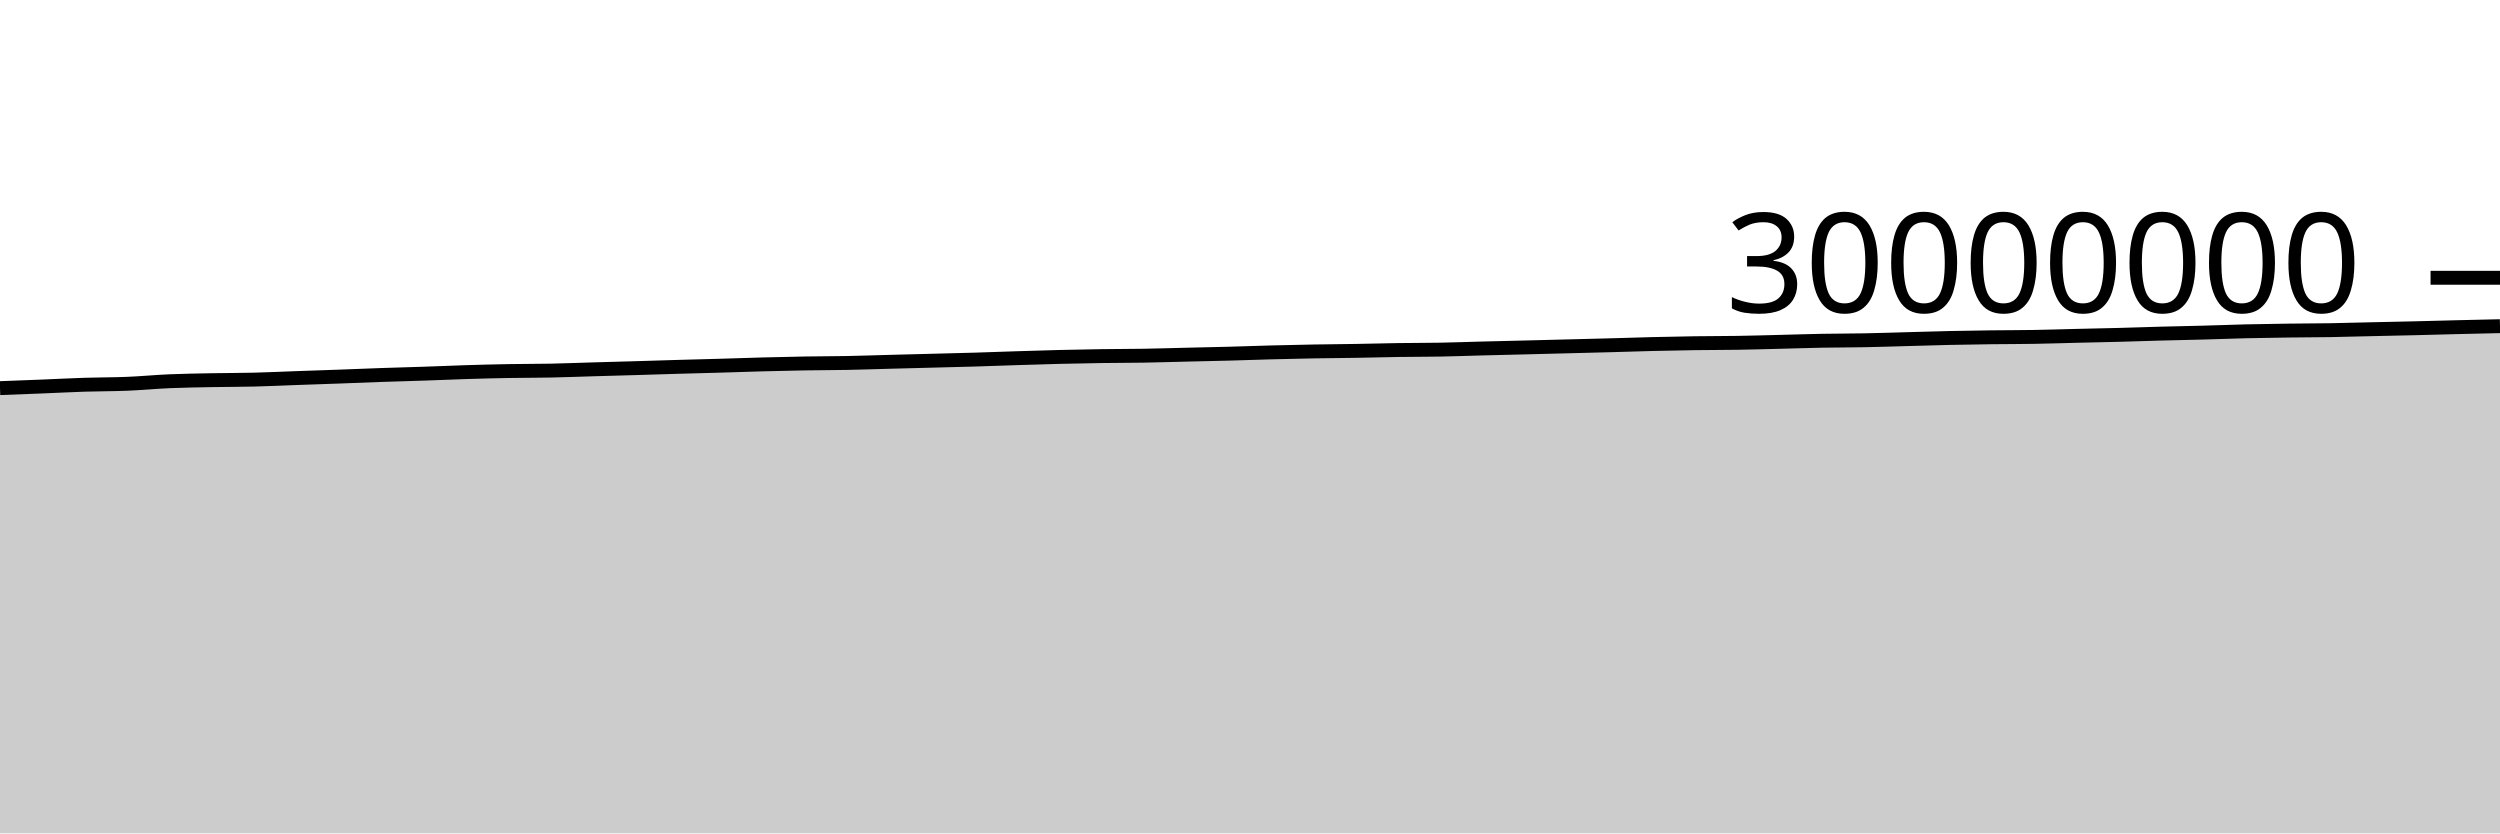
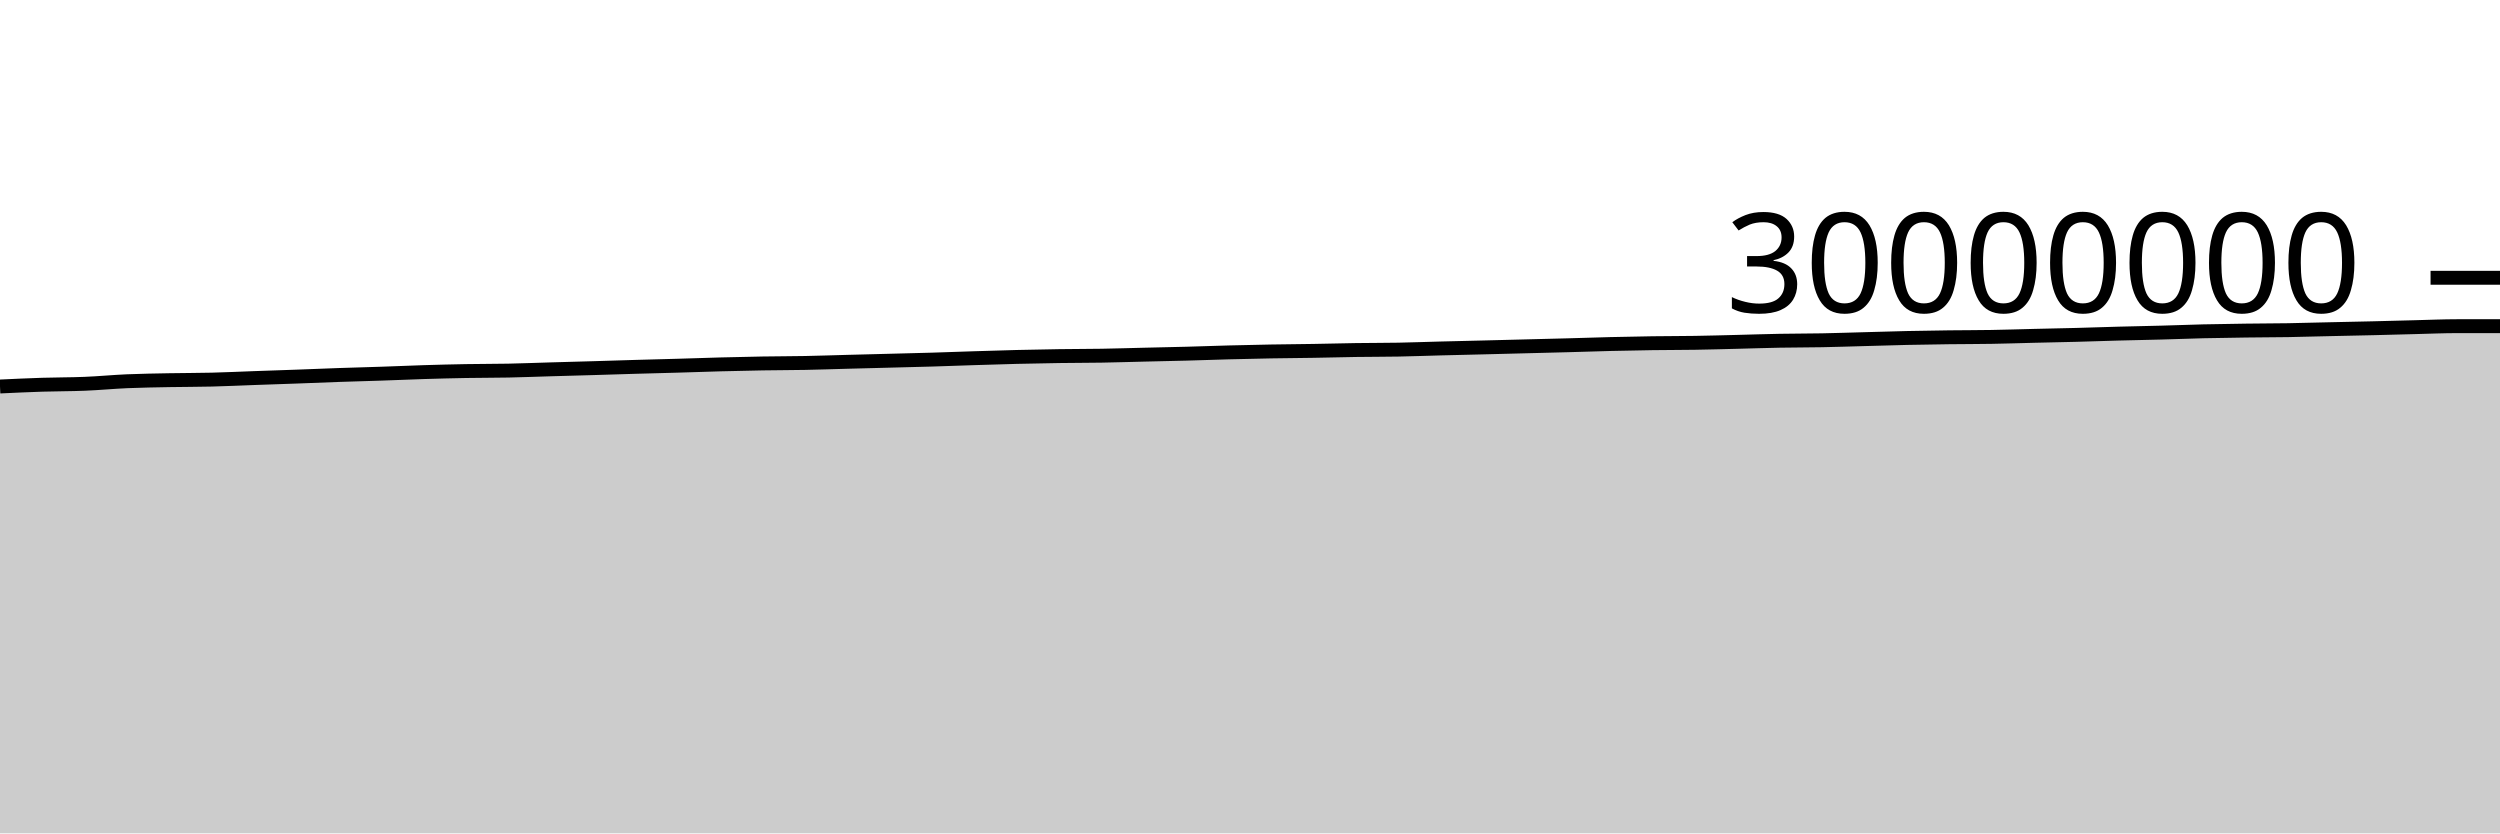
<svg xmlns="http://www.w3.org/2000/svg" viewBox="0 0 180 60">
  <g transform="translate(0,20)">
-     <path class="area" fill="rgba(0, 0, 0, 0.2)" d="M0,7.945C1.017,7.907,2.034,7.868,3.051,7.828C4.068,7.787,5.085,7.733,6.102,7.7C7.119,7.668,8.136,7.675,9.153,7.633C10.169,7.592,11.186,7.493,12.203,7.449C13.22,7.406,14.237,7.392,15.254,7.372C16.271,7.353,17.288,7.358,18.305,7.332C19.322,7.307,20.339,7.258,21.356,7.221C22.373,7.185,23.39,7.152,24.407,7.115C25.424,7.077,26.441,7.034,27.458,6.999C28.475,6.963,29.492,6.939,30.508,6.904C31.525,6.87,32.542,6.823,33.559,6.792C34.576,6.76,35.593,6.734,36.61,6.716C37.627,6.698,38.644,6.703,39.661,6.683C40.678,6.662,41.695,6.621,42.712,6.592C43.729,6.562,44.746,6.536,45.763,6.506C46.78,6.477,47.797,6.442,48.814,6.413C49.831,6.384,50.847,6.36,51.864,6.33C52.881,6.301,53.898,6.264,54.915,6.236C55.932,6.209,56.949,6.185,57.966,6.168C58.983,6.151,60,6.152,61.017,6.133C62.034,6.113,63.051,6.077,64.068,6.05C65.085,6.024,66.102,5.998,67.119,5.971C68.136,5.944,69.153,5.922,70.169,5.891C71.186,5.861,72.203,5.821,73.22,5.789C74.237,5.756,75.254,5.724,76.271,5.699C77.288,5.674,78.305,5.653,79.322,5.639C80.339,5.624,81.356,5.627,82.373,5.61C83.39,5.593,84.407,5.56,85.424,5.536C86.441,5.512,87.458,5.492,88.475,5.465C89.492,5.437,90.508,5.398,91.525,5.372C92.542,5.345,93.559,5.322,94.576,5.304C95.593,5.286,96.61,5.28,97.627,5.263C98.644,5.246,99.661,5.217,100.678,5.202C101.695,5.187,102.712,5.192,103.729,5.173C104.746,5.154,105.763,5.115,106.78,5.089C107.797,5.063,108.814,5.04,109.831,5.015C110.847,4.99,111.864,4.963,112.881,4.937C113.898,4.911,114.915,4.886,115.932,4.859C116.949,4.831,117.966,4.796,118.983,4.771C120,4.746,121.017,4.725,122.034,4.711C123.051,4.696,124.068,4.701,125.085,4.684C126.102,4.668,127.119,4.638,128.136,4.613C129.153,4.588,130.169,4.552,131.186,4.534C132.203,4.515,133.22,4.52,134.237,4.5C135.254,4.481,136.271,4.445,137.288,4.418C138.305,4.39,139.322,4.357,140.339,4.335C141.356,4.313,142.373,4.297,143.39,4.284C144.407,4.272,145.424,4.275,146.441,4.257C147.458,4.24,148.475,4.206,149.492,4.181C150.508,4.157,151.525,4.138,152.542,4.111C153.559,4.084,154.576,4.047,155.593,4.02C156.61,3.992,157.627,3.975,158.644,3.947C159.661,3.92,160.678,3.878,161.695,3.854C162.712,3.83,163.729,3.816,164.746,3.802C165.763,3.788,166.78,3.789,167.797,3.772C168.814,3.755,169.831,3.724,170.847,3.701C171.864,3.678,172.881,3.658,173.898,3.634C174.915,3.609,175.932,3.58,176.949,3.555C177.966,3.53,178.983,3.507,180,3.484L180,40C178.983,40,177.966,40,176.949,40C175.932,40,174.915,40,173.898,40C172.881,40,171.864,40,170.847,40C169.831,40,168.814,40,167.797,40C166.78,40,165.763,40,164.746,40C163.729,40,162.712,40,161.695,40C160.678,40,159.661,40,158.644,40C157.627,40,156.61,40,155.593,40C154.576,40,153.559,40,152.542,40C151.525,40,150.508,40,149.492,40C148.475,40,147.458,40,146.441,40C145.424,40,144.407,40,143.39,40C142.373,40,141.356,40,140.339,40C139.322,40,138.305,40,137.288,40C136.271,40,135.254,40,134.237,40C133.22,40,132.203,40,131.186,40C130.169,40,129.153,40,128.136,40C127.119,40,126.102,40,125.085,40C124.068,40,123.051,40,122.034,40C121.017,40,120,40,118.983,40C117.966,40,116.949,40,115.932,40C114.915,40,113.898,40,112.881,40C111.864,40,110.847,40,109.831,40C108.814,40,107.797,40,106.78,40C105.763,40,104.746,40,103.729,40C102.712,40,101.695,40,100.678,40C99.661,40,98.644,40,97.627,40C96.61,40,95.593,40,94.576,40C93.559,40,92.542,40,91.525,40C90.508,40,89.492,40,88.475,40C87.458,40,86.441,40,85.424,40C84.407,40,83.39,40,82.373,40C81.356,40,80.339,40,79.322,40C78.305,40,77.288,40,76.271,40C75.254,40,74.237,40,73.22,40C72.203,40,71.186,40,70.169,40C69.153,40,68.136,40,67.119,40C66.102,40,65.085,40,64.068,40C63.051,40,62.034,40,61.017,40C60,40,58.983,40,57.966,40C56.949,40,55.932,40,54.915,40C53.898,40,52.881,40,51.864,40C50.847,40,49.831,40,48.814,40C47.797,40,46.78,40,45.763,40C44.746,40,43.729,40,42.712,40C41.695,40,40.678,40,39.661,40C38.644,40,37.627,40,36.61,40C35.593,40,34.576,40,33.559,40C32.542,40,31.525,40,30.508,40C29.492,40,28.475,40,27.458,40C26.441,40,25.424,40,24.407,40C23.39,40,22.373,40,21.356,40C20.339,40,19.322,40,18.305,40C17.288,40,16.271,40,15.254,40C14.237,40,13.22,40,12.203,40C11.186,40,10.169,40,9.153,40C8.136,40,7.119,40,6.102,40C5.085,40,4.068,40,3.051,40C2.034,40,1.017,40,0,40Z" />
-     <path class="line" stroke="black" fill="none" d="M0,7.945C1.017,7.907,2.034,7.868,3.051,7.828C4.068,7.787,5.085,7.733,6.102,7.7C7.119,7.668,8.136,7.675,9.153,7.633C10.169,7.592,11.186,7.493,12.203,7.449C13.22,7.406,14.237,7.392,15.254,7.372C16.271,7.353,17.288,7.358,18.305,7.332C19.322,7.307,20.339,7.258,21.356,7.221C22.373,7.185,23.39,7.152,24.407,7.115C25.424,7.077,26.441,7.034,27.458,6.999C28.475,6.963,29.492,6.939,30.508,6.904C31.525,6.87,32.542,6.823,33.559,6.792C34.576,6.76,35.593,6.734,36.61,6.716C37.627,6.698,38.644,6.703,39.661,6.683C40.678,6.662,41.695,6.621,42.712,6.592C43.729,6.562,44.746,6.536,45.763,6.506C46.78,6.477,47.797,6.442,48.814,6.413C49.831,6.384,50.847,6.36,51.864,6.33C52.881,6.301,53.898,6.264,54.915,6.236C55.932,6.209,56.949,6.185,57.966,6.168C58.983,6.151,60,6.152,61.017,6.133C62.034,6.113,63.051,6.077,64.068,6.05C65.085,6.024,66.102,5.998,67.119,5.971C68.136,5.944,69.153,5.922,70.169,5.891C71.186,5.861,72.203,5.821,73.22,5.789C74.237,5.756,75.254,5.724,76.271,5.699C77.288,5.674,78.305,5.653,79.322,5.639C80.339,5.624,81.356,5.627,82.373,5.61C83.39,5.593,84.407,5.56,85.424,5.536C86.441,5.512,87.458,5.492,88.475,5.465C89.492,5.437,90.508,5.398,91.525,5.372C92.542,5.345,93.559,5.322,94.576,5.304C95.593,5.286,96.61,5.28,97.627,5.263C98.644,5.246,99.661,5.217,100.678,5.202C101.695,5.187,102.712,5.192,103.729,5.173C104.746,5.154,105.763,5.115,106.78,5.089C107.797,5.063,108.814,5.04,109.831,5.015C110.847,4.99,111.864,4.963,112.881,4.937C113.898,4.911,114.915,4.886,115.932,4.859C116.949,4.831,117.966,4.796,118.983,4.771C120,4.746,121.017,4.725,122.034,4.711C123.051,4.696,124.068,4.701,125.085,4.684C126.102,4.668,127.119,4.638,128.136,4.613C129.153,4.588,130.169,4.552,131.186,4.534C132.203,4.515,133.22,4.52,134.237,4.5C135.254,4.481,136.271,4.445,137.288,4.418C138.305,4.39,139.322,4.357,140.339,4.335C141.356,4.313,142.373,4.297,143.39,4.284C144.407,4.272,145.424,4.275,146.441,4.257C147.458,4.24,148.475,4.206,149.492,4.181C150.508,4.157,151.525,4.138,152.542,4.111C153.559,4.084,154.576,4.047,155.593,4.02C156.61,3.992,157.627,3.975,158.644,3.947C159.661,3.92,160.678,3.878,161.695,3.854C162.712,3.83,163.729,3.816,164.746,3.802C165.763,3.788,166.78,3.789,167.797,3.772C168.814,3.755,169.831,3.724,170.847,3.701C171.864,3.678,172.881,3.658,173.898,3.634C174.915,3.609,175.932,3.58,176.949,3.555C177.966,3.53,178.983,3.507,180,3.484" />
+     <path class="area" fill="rgba(0, 0, 0, 0.2)" d="M0,7.828C1.017,7.78,2.034,7.733,3.051,7.7C4.068,7.668,5.085,7.675,6.102,7.633C7.119,7.592,8.136,7.493,9.153,7.449C10.169,7.406,11.186,7.392,12.203,7.372C13.22,7.353,14.237,7.358,15.254,7.332C16.271,7.307,17.288,7.258,18.305,7.221C19.322,7.185,20.339,7.152,21.356,7.115C22.373,7.077,23.39,7.034,24.407,6.999C25.424,6.963,26.441,6.939,27.458,6.904C28.475,6.87,29.492,6.823,30.508,6.792C31.525,6.76,32.542,6.734,33.559,6.716C34.576,6.698,35.593,6.703,36.61,6.683C37.627,6.662,38.644,6.621,39.661,6.592C40.678,6.562,41.695,6.536,42.712,6.506C43.729,6.477,44.746,6.442,45.763,6.413C46.78,6.384,47.797,6.36,48.814,6.33C49.831,6.301,50.847,6.264,51.864,6.236C52.881,6.209,53.898,6.185,54.915,6.168C55.932,6.151,56.949,6.152,57.966,6.133C58.983,6.113,60,6.077,61.017,6.05C62.034,6.024,63.051,5.998,64.068,5.971C65.085,5.944,66.102,5.922,67.119,5.891C68.136,5.861,69.153,5.821,70.169,5.789C71.186,5.756,72.203,5.724,73.22,5.699C74.237,5.674,75.254,5.653,76.271,5.639C77.288,5.624,78.305,5.627,79.322,5.61C80.339,5.593,81.356,5.56,82.373,5.536C83.39,5.512,84.407,5.492,85.424,5.465C86.441,5.437,87.458,5.398,88.475,5.372C89.492,5.345,90.508,5.322,91.525,5.304C92.542,5.286,93.559,5.28,94.576,5.263C95.593,5.246,96.61,5.217,97.627,5.202C98.644,5.187,99.661,5.192,100.678,5.173C101.695,5.154,102.712,5.115,103.729,5.089C104.746,5.063,105.763,5.04,106.78,5.015C107.797,4.99,108.814,4.963,109.831,4.937C110.847,4.911,111.864,4.886,112.881,4.859C113.898,4.831,114.915,4.796,115.932,4.771C116.949,4.746,117.966,4.725,118.983,4.711C120,4.696,121.017,4.701,122.034,4.684C123.051,4.668,124.068,4.638,125.085,4.613C126.102,4.588,127.119,4.552,128.136,4.534C129.153,4.515,130.169,4.52,131.186,4.5C132.203,4.481,133.22,4.445,134.237,4.418C135.254,4.39,136.271,4.357,137.288,4.335C138.305,4.313,139.322,4.297,140.339,4.284C141.356,4.272,142.373,4.275,143.39,4.257C144.407,4.24,145.424,4.206,146.441,4.181C147.458,4.157,148.475,4.138,149.492,4.111C150.508,4.084,151.525,4.047,152.542,4.02C153.559,3.992,154.576,3.975,155.593,3.947C156.61,3.92,157.627,3.878,158.644,3.854C159.661,3.83,160.678,3.816,161.695,3.802C162.712,3.788,163.729,3.789,164.746,3.772C165.763,3.755,166.78,3.724,167.797,3.701C168.814,3.678,169.831,3.658,170.847,3.634C171.864,3.609,172.881,3.58,173.898,3.555C174.915,3.53,175.932,3.484,176.949,3.484C177.966,3.484,178.983,3.484,180,3.484L180,40C178.983,40,177.966,40,176.949,40C175.932,40,174.915,40,173.898,40C172.881,40,171.864,40,170.847,40C169.831,40,168.814,40,167.797,40C166.78,40,165.763,40,164.746,40C163.729,40,162.712,40,161.695,40C160.678,40,159.661,40,158.644,40C157.627,40,156.61,40,155.593,40C154.576,40,153.559,40,152.542,40C151.525,40,150.508,40,149.492,40C148.475,40,147.458,40,146.441,40C145.424,40,144.407,40,143.39,40C142.373,40,141.356,40,140.339,40C139.322,40,138.305,40,137.288,40C136.271,40,135.254,40,134.237,40C133.22,40,132.203,40,131.186,40C130.169,40,129.153,40,128.136,40C127.119,40,126.102,40,125.085,40C124.068,40,123.051,40,122.034,40C121.017,40,120,40,118.983,40C117.966,40,116.949,40,115.932,40C114.915,40,113.898,40,112.881,40C111.864,40,110.847,40,109.831,40C108.814,40,107.797,40,106.78,40C105.763,40,104.746,40,103.729,40C102.712,40,101.695,40,100.678,40C99.661,40,98.644,40,97.627,40C96.61,40,95.593,40,94.576,40C93.559,40,92.542,40,91.525,40C90.508,40,89.492,40,88.475,40C87.458,40,86.441,40,85.424,40C84.407,40,83.39,40,82.373,40C81.356,40,80.339,40,79.322,40C78.305,40,77.288,40,76.271,40C75.254,40,74.237,40,73.22,40C72.203,40,71.186,40,70.169,40C69.153,40,68.136,40,67.119,40C66.102,40,65.085,40,64.068,40C63.051,40,62.034,40,61.017,40C60,40,58.983,40,57.966,40C56.949,40,55.932,40,54.915,40C53.898,40,52.881,40,51.864,40C50.847,40,49.831,40,48.814,40C47.797,40,46.78,40,45.763,40C44.746,40,43.729,40,42.712,40C41.695,40,40.678,40,39.661,40C38.644,40,37.627,40,36.61,40C35.593,40,34.576,40,33.559,40C32.542,40,31.525,40,30.508,40C29.492,40,28.475,40,27.458,40C26.441,40,25.424,40,24.407,40C23.39,40,22.373,40,21.356,40C20.339,40,19.322,40,18.305,40C17.288,40,16.271,40,15.254,40C14.237,40,13.22,40,12.203,40C11.186,40,10.169,40,9.153,40C8.136,40,7.119,40,6.102,40C5.085,40,4.068,40,3.051,40C2.034,40,1.017,40,0,40Z" />
+     <path class="line" stroke="black" fill="none" d="M0,7.828C1.017,7.78,2.034,7.733,3.051,7.7C4.068,7.668,5.085,7.675,6.102,7.633C7.119,7.592,8.136,7.493,9.153,7.449C10.169,7.406,11.186,7.392,12.203,7.372C13.22,7.353,14.237,7.358,15.254,7.332C16.271,7.307,17.288,7.258,18.305,7.221C19.322,7.185,20.339,7.152,21.356,7.115C22.373,7.077,23.39,7.034,24.407,6.999C25.424,6.963,26.441,6.939,27.458,6.904C28.475,6.87,29.492,6.823,30.508,6.792C31.525,6.76,32.542,6.734,33.559,6.716C34.576,6.698,35.593,6.703,36.61,6.683C37.627,6.662,38.644,6.621,39.661,6.592C40.678,6.562,41.695,6.536,42.712,6.506C43.729,6.477,44.746,6.442,45.763,6.413C46.78,6.384,47.797,6.36,48.814,6.33C49.831,6.301,50.847,6.264,51.864,6.236C52.881,6.209,53.898,6.185,54.915,6.168C55.932,6.151,56.949,6.152,57.966,6.133C58.983,6.113,60,6.077,61.017,6.05C62.034,6.024,63.051,5.998,64.068,5.971C65.085,5.944,66.102,5.922,67.119,5.891C68.136,5.861,69.153,5.821,70.169,5.789C71.186,5.756,72.203,5.724,73.22,5.699C74.237,5.674,75.254,5.653,76.271,5.639C77.288,5.624,78.305,5.627,79.322,5.61C80.339,5.593,81.356,5.56,82.373,5.536C83.39,5.512,84.407,5.492,85.424,5.465C86.441,5.437,87.458,5.398,88.475,5.372C89.492,5.345,90.508,5.322,91.525,5.304C92.542,5.286,93.559,5.28,94.576,5.263C95.593,5.246,96.61,5.217,97.627,5.202C98.644,5.187,99.661,5.192,100.678,5.173C101.695,5.154,102.712,5.115,103.729,5.089C104.746,5.063,105.763,5.04,106.78,5.015C107.797,4.99,108.814,4.963,109.831,4.937C110.847,4.911,111.864,4.886,112.881,4.859C113.898,4.831,114.915,4.796,115.932,4.771C116.949,4.746,117.966,4.725,118.983,4.711C120,4.696,121.017,4.701,122.034,4.684C123.051,4.668,124.068,4.638,125.085,4.613C126.102,4.588,127.119,4.552,128.136,4.534C129.153,4.515,130.169,4.52,131.186,4.5C132.203,4.481,133.22,4.445,134.237,4.418C135.254,4.39,136.271,4.357,137.288,4.335C138.305,4.313,139.322,4.297,140.339,4.284C141.356,4.272,142.373,4.275,143.39,4.257C144.407,4.24,145.424,4.206,146.441,4.181C147.458,4.157,148.475,4.138,149.492,4.111C150.508,4.084,151.525,4.047,152.542,4.02C153.559,3.992,154.576,3.975,155.593,3.947C156.61,3.92,157.627,3.878,158.644,3.854C159.661,3.83,160.678,3.816,161.695,3.802C162.712,3.788,163.729,3.789,164.746,3.772C165.763,3.755,166.78,3.724,167.797,3.701C168.814,3.678,169.831,3.658,170.847,3.634C171.864,3.609,172.881,3.58,173.898,3.555C174.915,3.53,175.932,3.484,176.949,3.484C177.966,3.484,178.983,3.484,180,3.484" />
    <path class="axis-ceiling" stroke-width="1" stroke="black" fill="none" d="M175,0L180,0" />
    <text class="axis-ceiling-label" font-family="sans-serif" text-anchor="end" font-size="10px" x="170" y="2.5">30000000</text>
  </g>
</svg>
